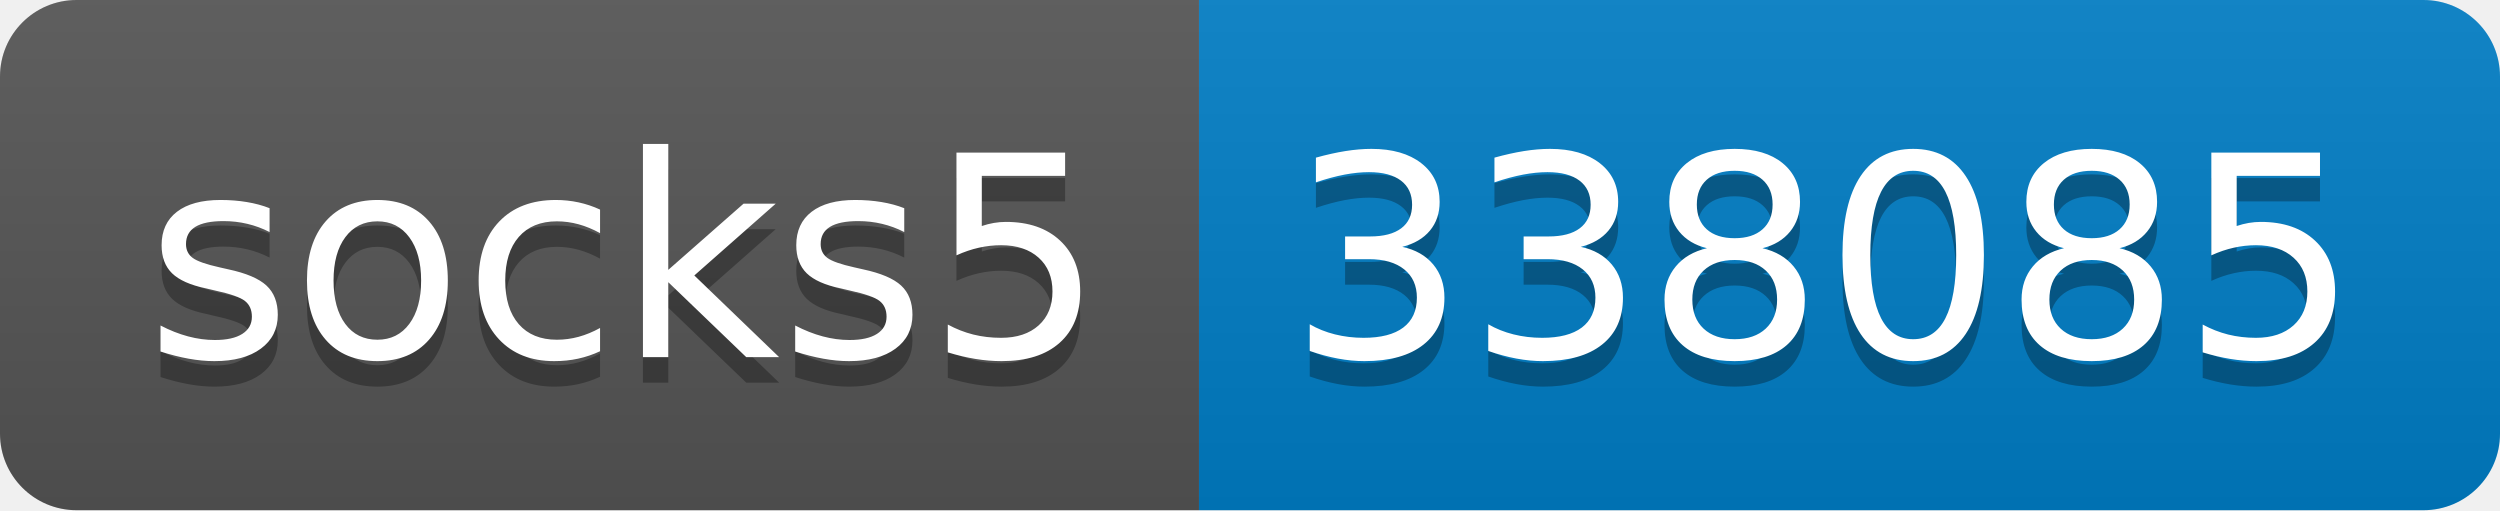
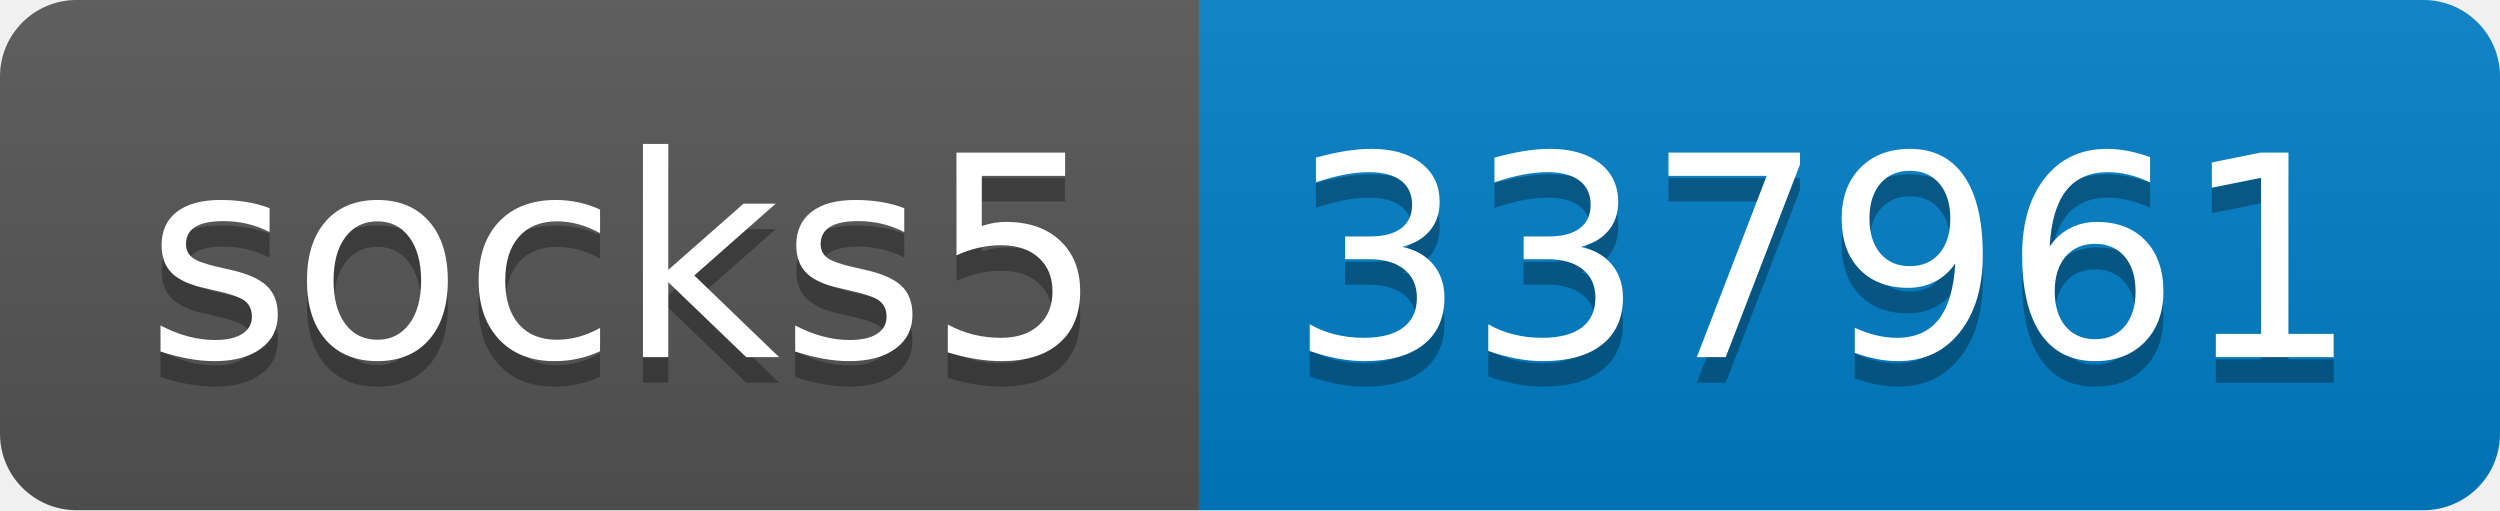
- <svg xmlns="http://www.w3.org/2000/svg" width="98" height="20" role="img" aria-label="socks5: 338085">
+ <svg xmlns="http://www.w3.org/2000/svg" width="98" height="20" role="img" aria-label="socks5: 337961">
  <linearGradient id="s" x2="0" y2="100%">
    <stop offset="0" stop-color="#bbb" stop-opacity=".1" />
    <stop offset="1" stop-opacity=".1" />
  </linearGradient>
  <clipPath id="r">
    <rect width="98" height="20" rx="3" fill="#fff" />
  </clipPath>
  <g clip-path="url(#r)">
    <rect width="47" height="20" fill="#555" />
    <rect x="47" width="51" height="20" fill="#007ec6" />
    <rect width="98" height="20" fill="url(#s)" />
  </g>
  <g fill="#fff" text-anchor="middle" font-family="Verdana,Geneva,DejaVu Sans,sans-serif" text-rendering="geometricPrecision" font-size="110">
    <text aria-hidden="true" x="245" y="150" fill="#010101" fill-opacity=".3" transform="scale(.1)" textLength="370">socks5</text>
    <text x="245" y="140" transform="scale(.1)" fill="#fff" textLength="370">socks5</text>
-     <text aria-hidden="true" x="715" y="150" fill="#010101" fill-opacity=".3" transform="scale(.1)" textLength="410">338085</text>
-     <text x="715" y="140" transform="scale(.1)" fill="#fff" textLength="410">338085</text>
+     <text aria-hidden="true" x="715" y="150" fill="#010101" fill-opacity=".3" transform="scale(.1)" textLength="410">337961</text>
+     <text x="715" y="140" transform="scale(.1)" fill="#fff" textLength="410">337961</text>
  </g>
</svg>
